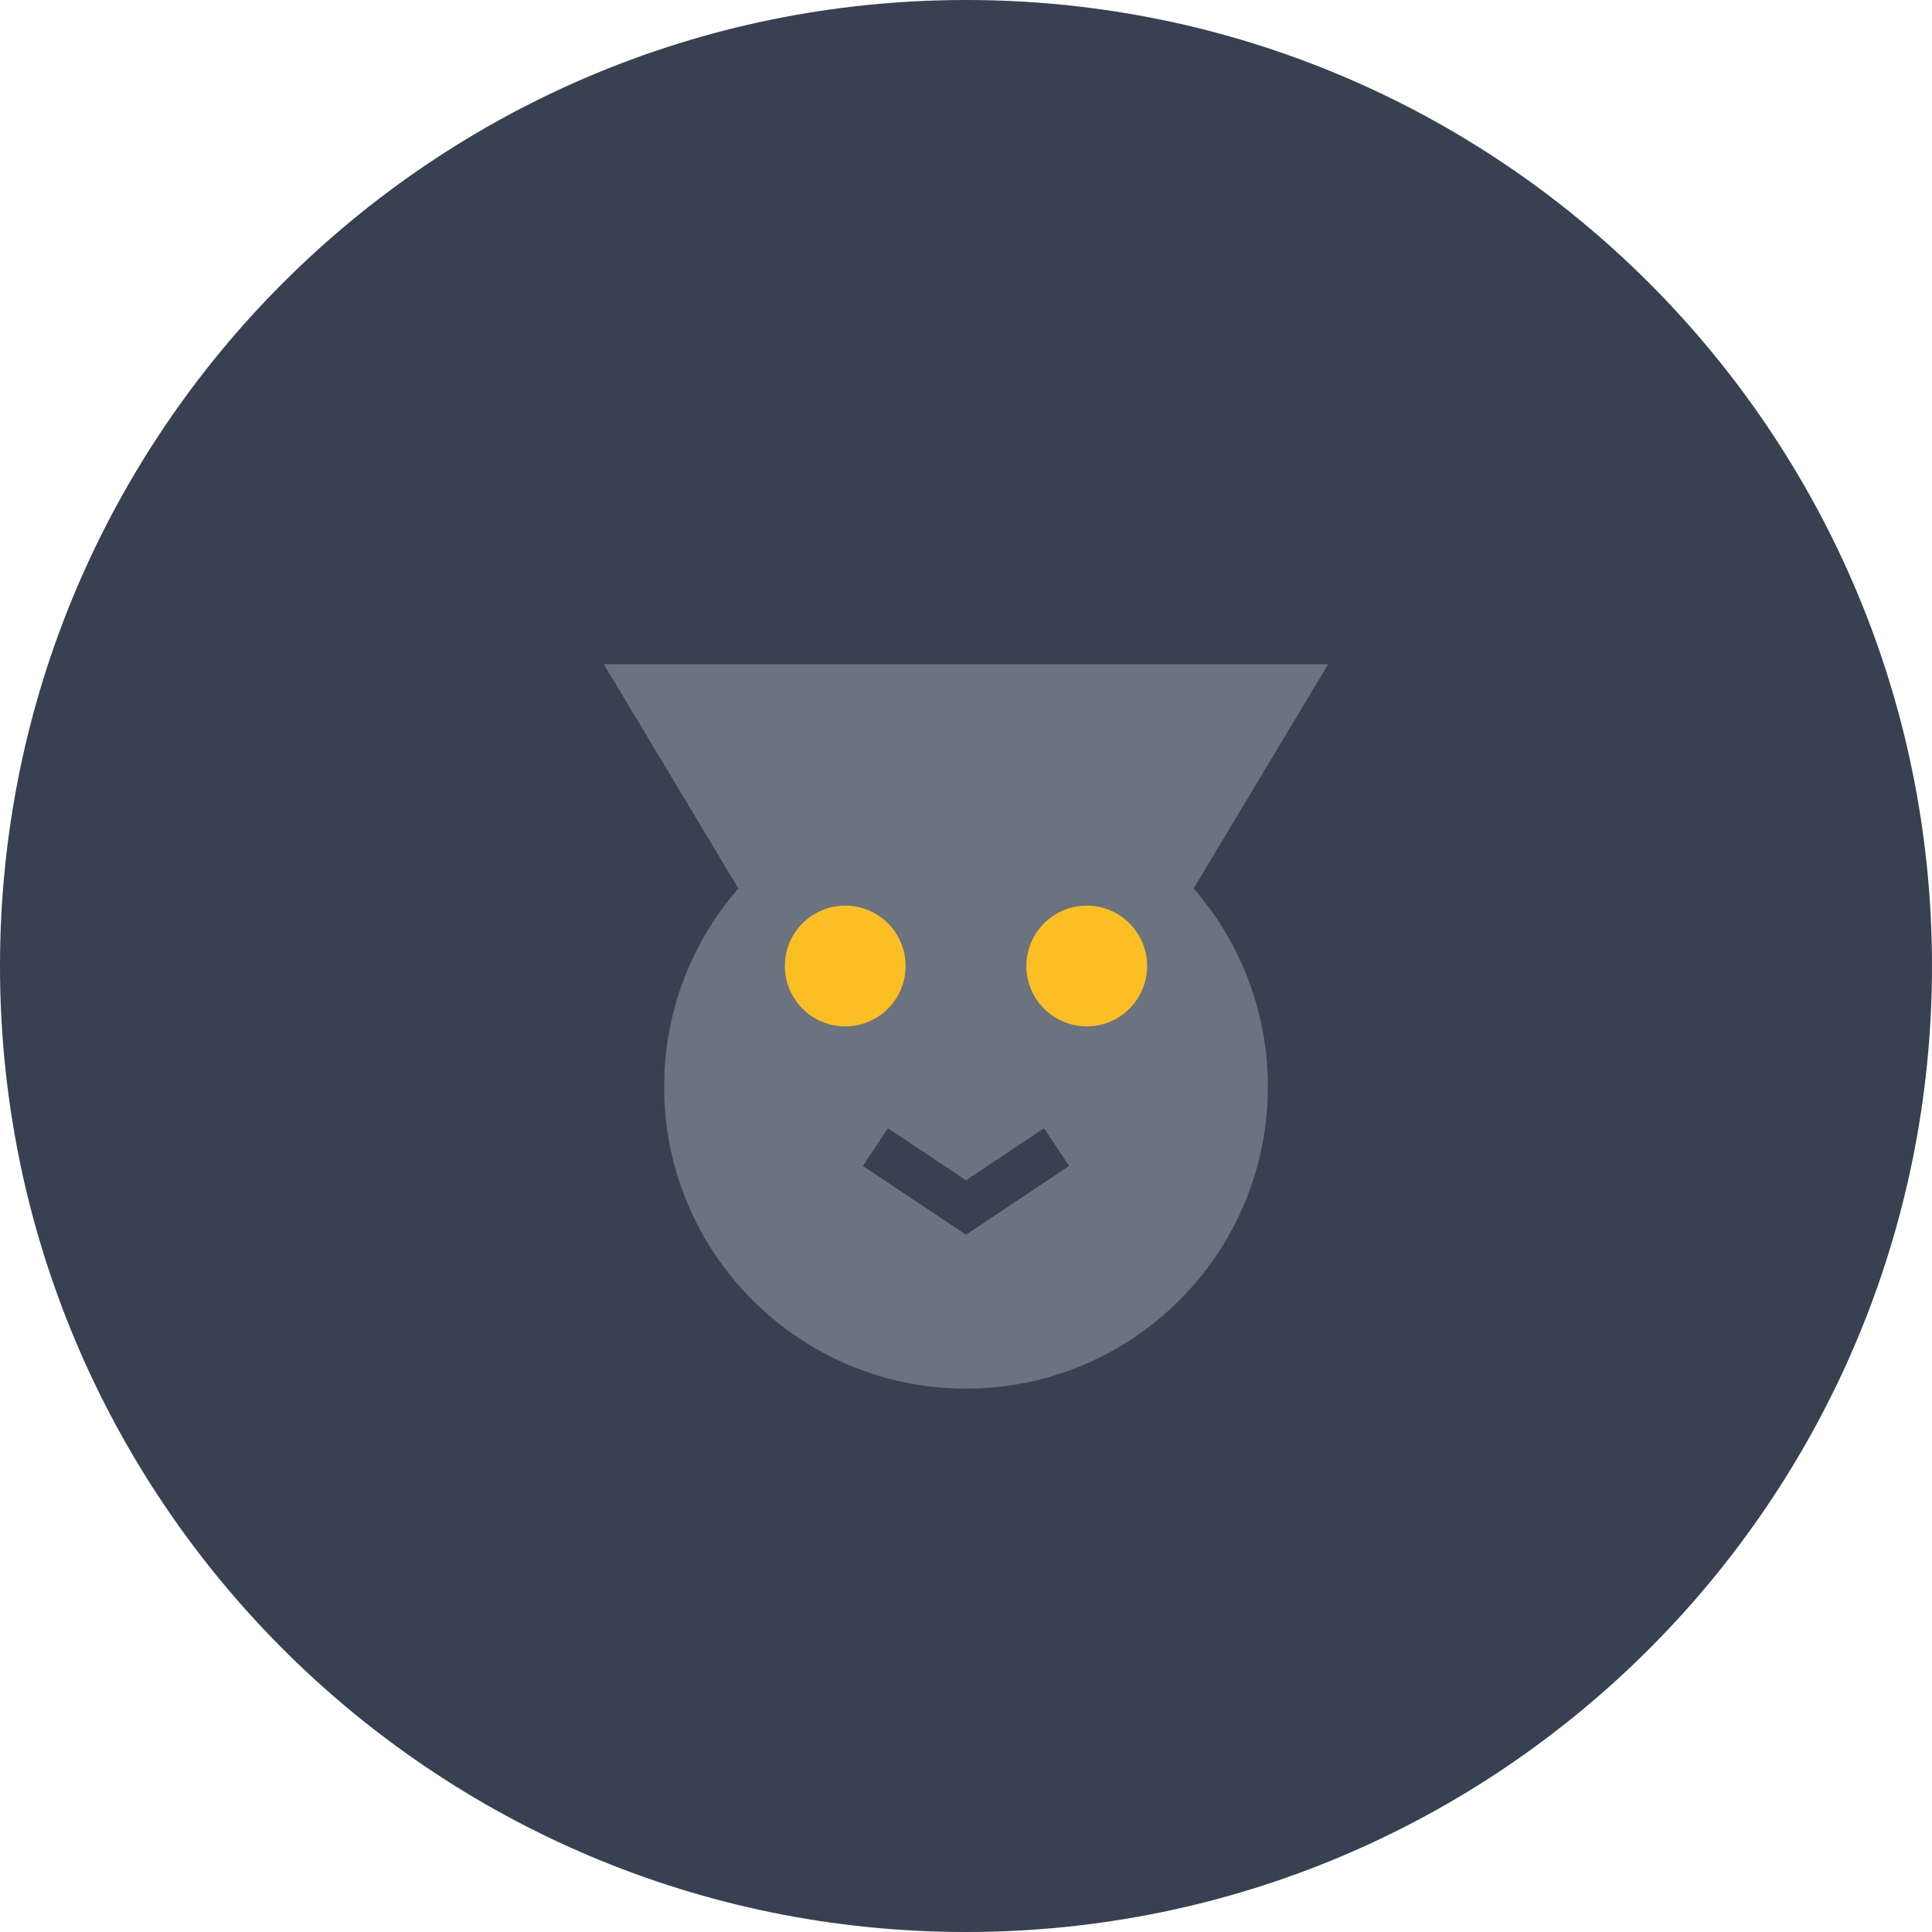
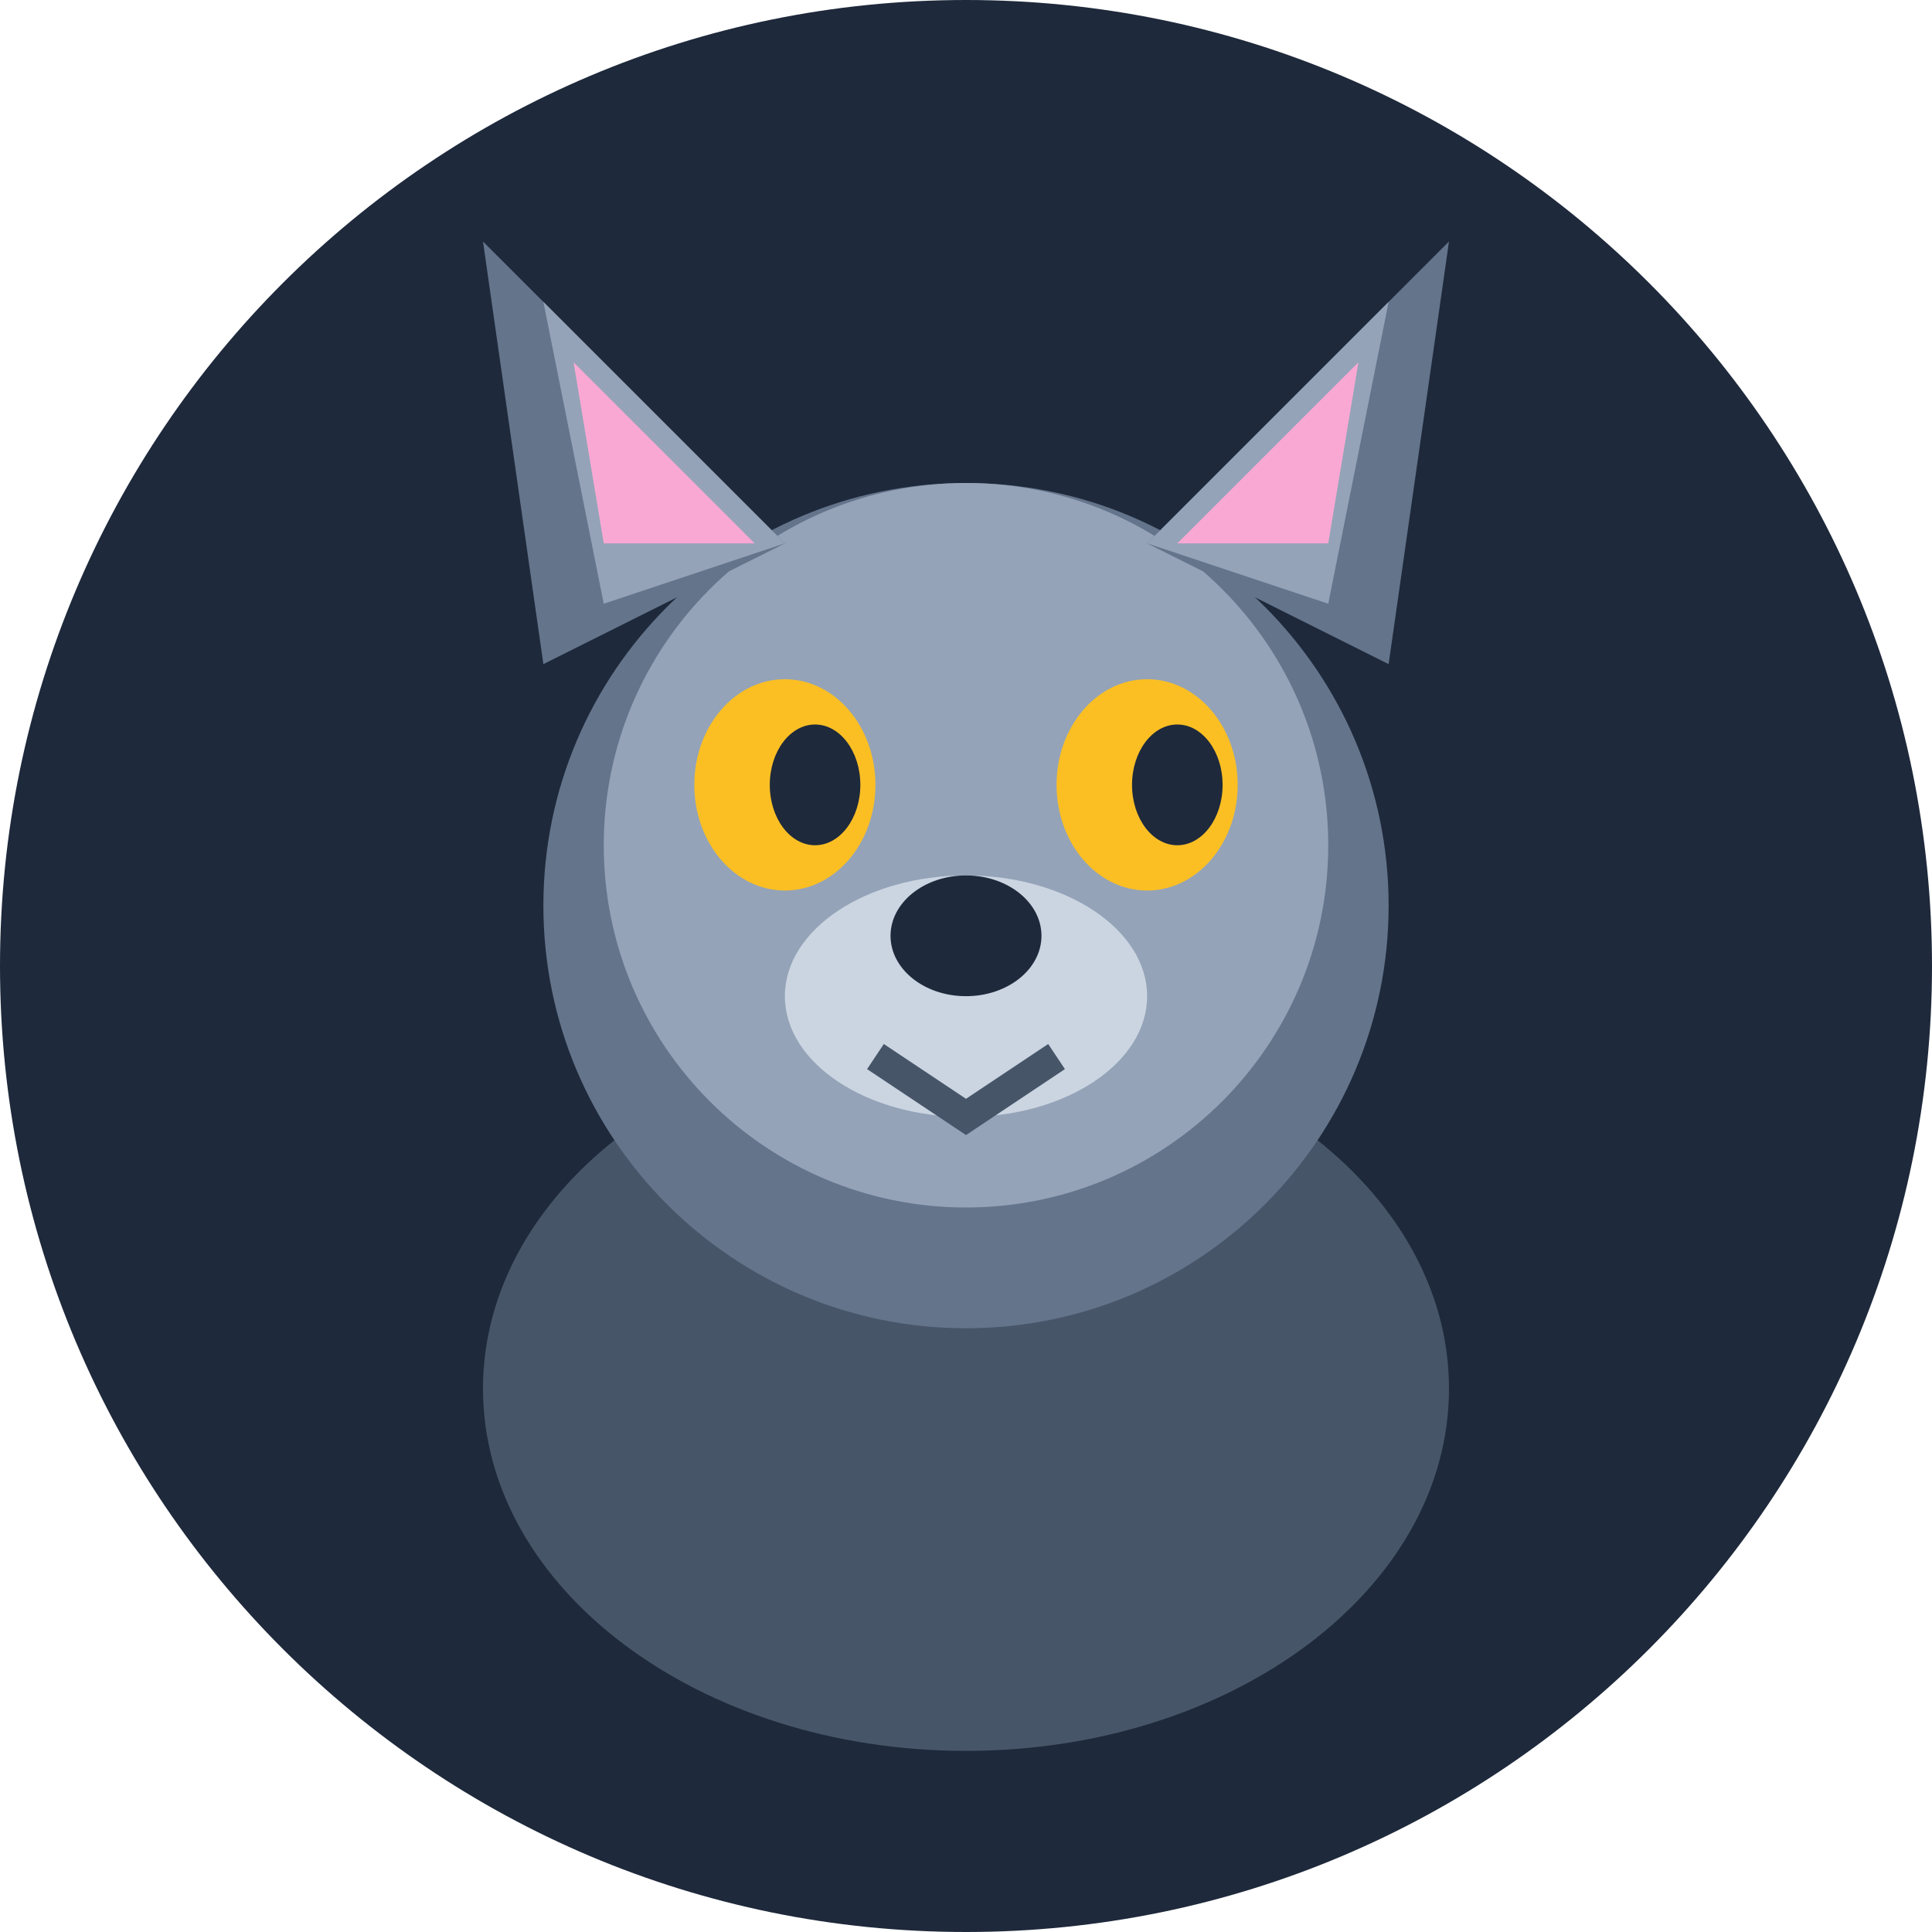
<svg xmlns="http://www.w3.org/2000/svg" viewBox="0 0 64 64">
-   <rect width="64" height="64" rx="32" fill="#374151" />
-   <path d="M20 22l6 10h12l6-10" fill="#6b7280" />
-   <ellipse cx="32" cy="36" rx="10" ry="10" fill="#6b7280" />
-   <circle cx="28" cy="32" r="2" fill="#fbbf24" />
-   <circle cx="36" cy="32" r="2" fill="#fbbf24" />
-   <path d="M29 38l3 2 3-2" stroke="#374151" stroke-width="1.5" fill="none" />
+   <rect width="64" height="64" rx="32" fill="#1e293b" />
+   <ellipse cx="32" cy="46" rx="16" ry="12" fill="#475569" />
+   <ellipse cx="32" cy="30" rx="14" ry="14" fill="#64748b" />
+   <ellipse cx="32" cy="28" rx="12" ry="12" fill="#94a3b8" />
+   <polygon points="18,22 16,8 26,18" fill="#64748b" />
+   <polygon points="20,20 18,10 26,18" fill="#94a3b8" />
+   <polygon points="46,22 48,8 38,18" fill="#64748b" />
+   <polygon points="44,20 46,10 38,18" fill="#94a3b8" />
+   <polygon points="20,18 19,12 25,18" fill="#f9a8d4" />
+   <polygon points="44,18 45,12 39,18" fill="#f9a8d4" />
+   <ellipse cx="26" cy="26" rx="3" ry="3.5" fill="#fbbf24" />
+   <ellipse cx="38" cy="26" rx="3" ry="3.5" fill="#fbbf24" />
+   <ellipse cx="27" cy="26" rx="1.5" ry="2" fill="#1e293b" />
+   <ellipse cx="39" cy="26" rx="1.5" ry="2" fill="#1e293b" />
+   <ellipse cx="32" cy="33" rx="6" ry="4" fill="#cbd5e1" />
+   <ellipse cx="32" cy="31" rx="2.5" ry="2" fill="#1e293b" />
+   <path d="M29 35 L32 37 L35 35" stroke="#475569" stroke-width="1" fill="none" />
</svg>
